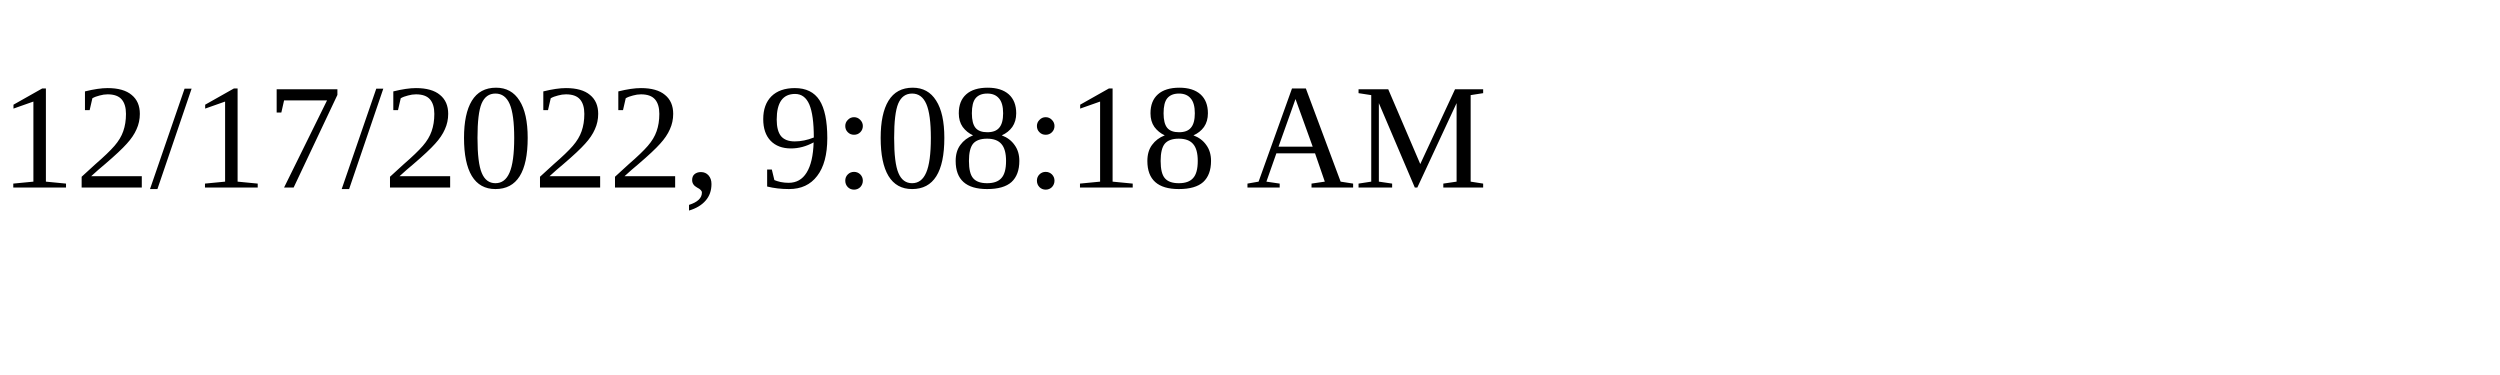
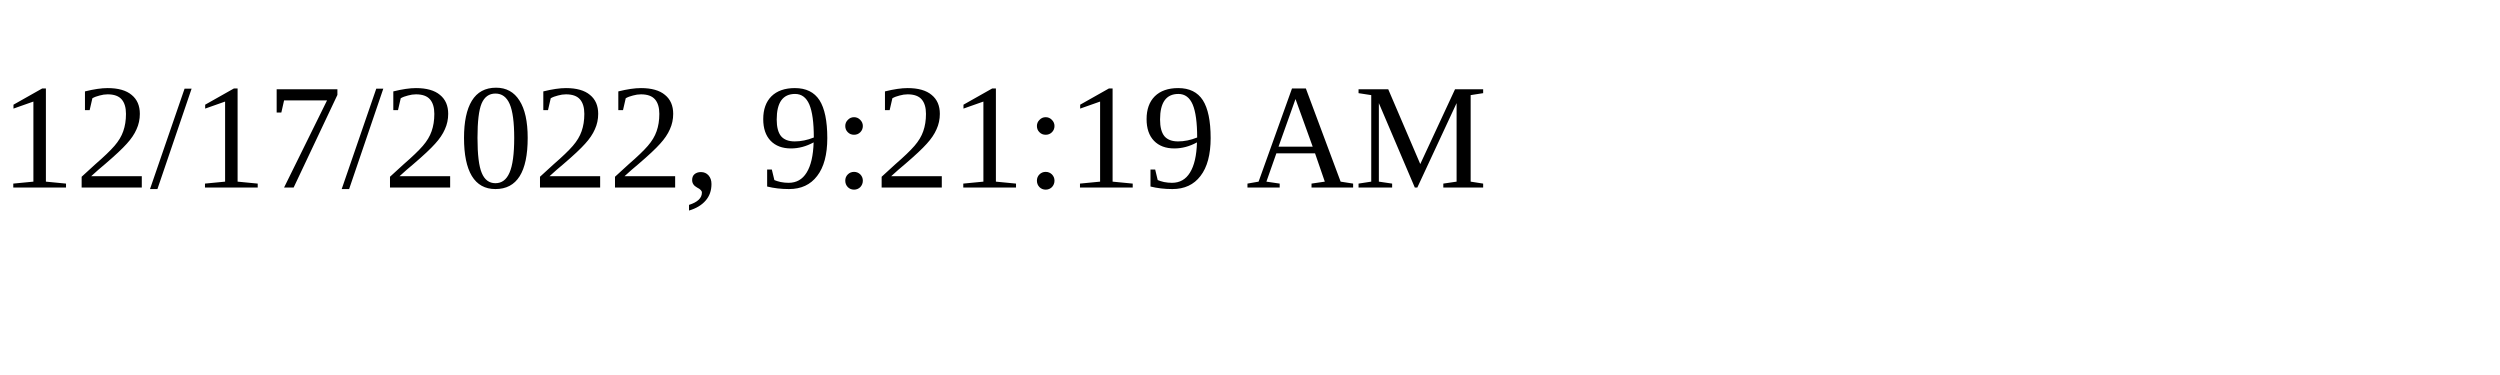
<svg xmlns="http://www.w3.org/2000/svg" height="30" width="200">
-   <text x="0" y="15">12/17/2022, 9:08:18 AM</text>
+   <text x="0" y="15">12/17/2022, 9:21:19 AM</text>
</svg>
